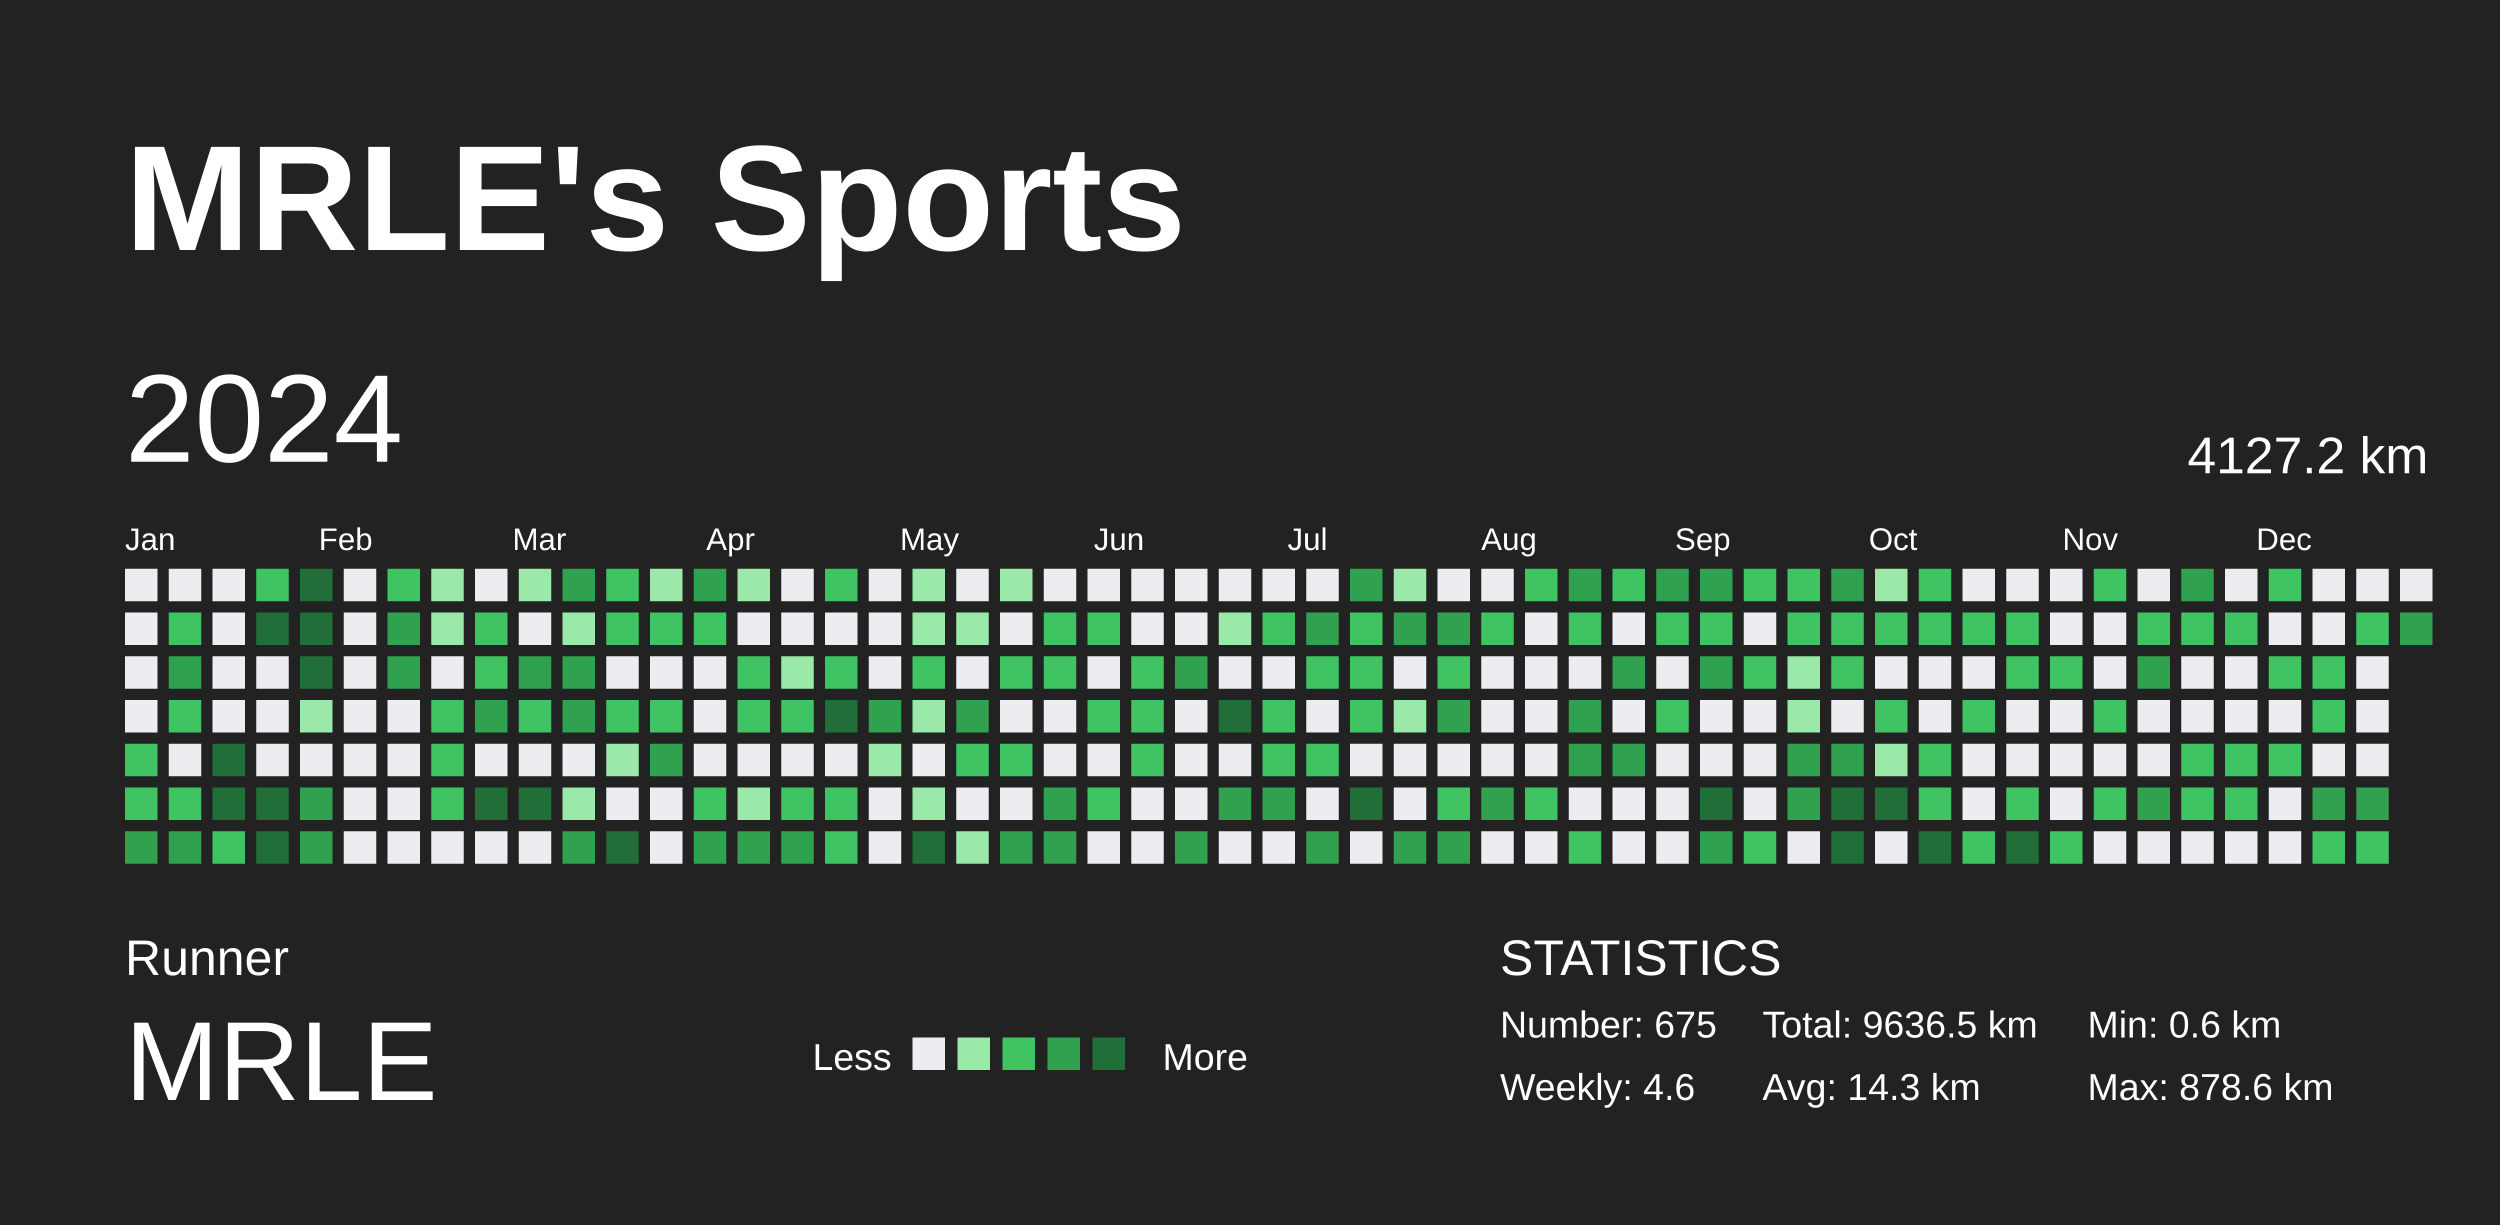
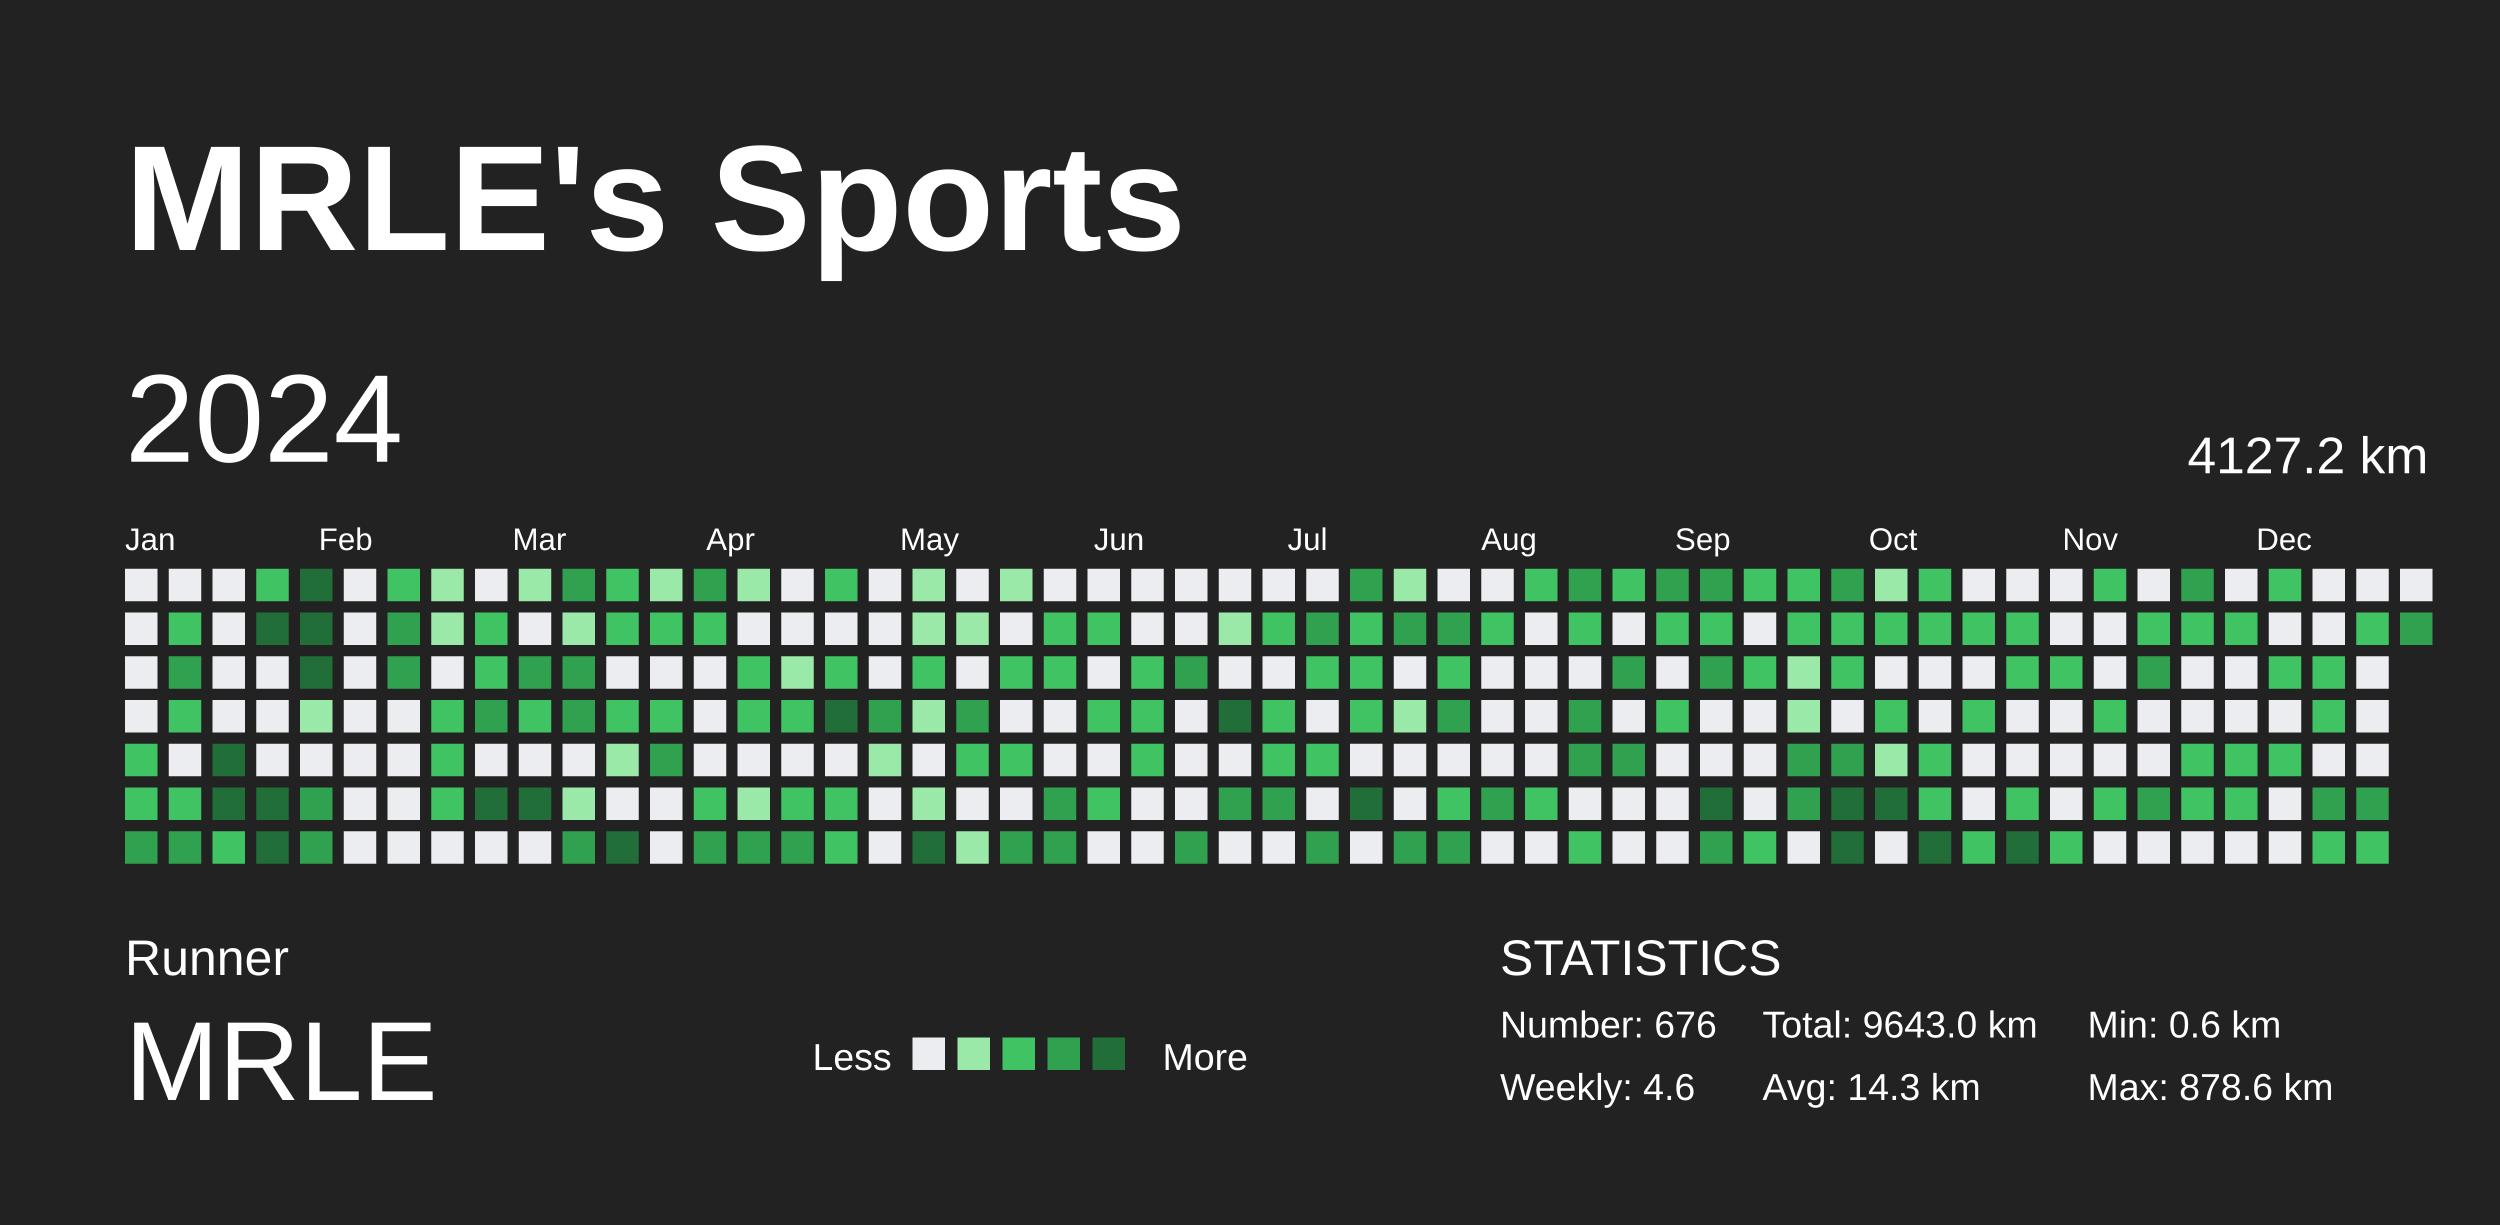
<svg xmlns="http://www.w3.org/2000/svg" baseProfile="full" height="98mm" version="1.1" viewBox="0,0,200,98" width="200mm">
  <defs />
  <rect fill="#222222" height="98" width="200" x="0" y="0" />
  <text fill="#FFFFFF" style="font-size:12px; font-family:Arial; font-weight:bold;" x="10" y="20">MRLE's Sports</text>
  <text fill="#FFFFFF" style="font-size:4px; font-family:Arial" x="10" y="78">Runner</text>
  <text fill="#FFFFFF" style="font-size:9px; font-family:Arial" x="10" y="88">MRLE</text>
  <text fill="#FFFFFF" style="font-size:3px; font-family:Arial" x="65" y="85.6">Less</text>
  <rect fill="#ebedf0" height="2.6" width="2.6" x="73" y="83" />
  <rect fill="#9be9a8" height="2.6" width="2.6" x="76.6" y="83" />
  <rect fill="#40c463" height="2.6" width="2.6" x="80.2" y="83" />
  <rect fill="#30a14e" height="2.6" width="2.6" x="83.8" y="83" />
  <rect fill="#216e39" height="2.6" width="2.6" x="87.4" y="83" />
  <text fill="#FFFFFF" style="font-size:3px; font-family:Arial" x="93" y="85.6">More</text>
  <text fill="#FFFFFF" style="font-size:4px; font-family:Arial" x="120" y="78">STATISTICS</text>
-   <text fill="#FFFFFF" style="font-size:3px; font-family:Arial" x="120" y="83">Number: 675</text>
+   <text fill="#FFFFFF" style="font-size:3px; font-family:Arial" x="120" y="83">Number: 676</text>
  <text fill="#FFFFFF" style="font-size:3px; font-family:Arial" x="120" y="88">Weekly: 4.6</text>
-   <text fill="#FFFFFF" style="font-size:3px; font-family:Arial" x="141" y="83">Total: 9636.5 km</text>
+   <text fill="#FFFFFF" style="font-size:3px; font-family:Arial" x="141" y="83">Total: 9643.0 km</text>
  <text fill="#FFFFFF" style="font-size:3px; font-family:Arial" x="141" y="88">Avg: 14.3 km</text>
  <text fill="#FFFFFF" style="font-size:3px; font-family:Arial" x="167" y="83">Min: 0.6 km</text>
  <text fill="#FFFFFF" style="font-size:3px; font-family:Arial" x="167" y="88">Max: 878.6 km</text>
  <text dominant-baseline="hanging" fill="#FFFFFF" style="font-size:10.0px; font-family:Arial;" x="10" y="30">2024</text>
  <text dominant-baseline="hanging" fill="#FFFFFF" style="font-size:4.125px; font-family:Arial;" x="175" y="35">4127.2 km</text>
  <text fill="#FFFFFF" style="font-size:2.5px; font-family:Arial" x="10.0" y="44">Jan</text>
  <text fill="#FFFFFF" style="font-size:2.5px; font-family:Arial" x="25.5" y="44">Feb</text>
  <text fill="#FFFFFF" style="font-size:2.5px; font-family:Arial" x="41.0" y="44">Mar</text>
  <text fill="#FFFFFF" style="font-size:2.5px; font-family:Arial" x="56.5" y="44">Apr</text>
  <text fill="#FFFFFF" style="font-size:2.5px; font-family:Arial" x="72.0" y="44">May</text>
  <text fill="#FFFFFF" style="font-size:2.5px; font-family:Arial" x="87.5" y="44">Jun</text>
  <text fill="#FFFFFF" style="font-size:2.5px; font-family:Arial" x="103.0" y="44">Jul</text>
  <text fill="#FFFFFF" style="font-size:2.5px; font-family:Arial" x="118.5" y="44">Aug</text>
  <text fill="#FFFFFF" style="font-size:2.5px; font-family:Arial" x="134.0" y="44">Sep</text>
  <text fill="#FFFFFF" style="font-size:2.5px; font-family:Arial" x="149.5" y="44">Oct</text>
  <text fill="#FFFFFF" style="font-size:2.5px; font-family:Arial" x="165.0" y="44">Nov</text>
  <text fill="#FFFFFF" style="font-size:2.5px; font-family:Arial" x="180.5" y="44">Dec</text>
  <rect fill="#ebedf0" height="2.6" width="2.6" x="10.0" y="45.5" />
  <rect fill="#ebedf0" height="2.6" width="2.6" x="10.0" y="49.0" />
  <rect fill="#ebedf0" height="2.6" width="2.6" x="10.0" y="52.5" />
  <rect fill="#ebedf0" height="2.6" width="2.6" x="10.0" y="56.0" />
  <rect fill="#40c463" height="2.6" width="2.6" x="10.0" y="59.5" />
  <rect fill="#40c463" height="2.6" width="2.6" x="10.0" y="63.0" />
  <rect fill="#30a14e" height="2.6" width="2.6" x="10.0" y="66.5" />
  <rect fill="#ebedf0" height="2.6" width="2.6" x="13.5" y="45.5" />
  <rect fill="#40c463" height="2.6" width="2.6" x="13.5" y="49.0" />
  <rect fill="#30a14e" height="2.6" width="2.6" x="13.5" y="52.5" />
  <rect fill="#40c463" height="2.6" width="2.6" x="13.5" y="56.0" />
  <rect fill="#ebedf0" height="2.6" width="2.6" x="13.5" y="59.5" />
  <rect fill="#40c463" height="2.6" width="2.6" x="13.5" y="63.0" />
  <rect fill="#30a14e" height="2.6" width="2.6" x="13.5" y="66.5" />
  <rect fill="#ebedf0" height="2.6" width="2.6" x="17.0" y="45.5" />
  <rect fill="#ebedf0" height="2.6" width="2.6" x="17.0" y="49.0" />
  <rect fill="#ebedf0" height="2.6" width="2.6" x="17.0" y="52.5" />
  <rect fill="#ebedf0" height="2.6" width="2.6" x="17.0" y="56.0" />
  <rect fill="#216e39" height="2.6" width="2.6" x="17.0" y="59.5" />
  <rect fill="#216e39" height="2.6" width="2.6" x="17.0" y="63.0" />
  <rect fill="#40c463" height="2.6" width="2.6" x="17.0" y="66.5" />
  <rect fill="#40c463" height="2.6" width="2.6" x="20.5" y="45.5" />
  <rect fill="#216e39" height="2.6" width="2.6" x="20.5" y="49.0" />
  <rect fill="#ebedf0" height="2.6" width="2.6" x="20.5" y="52.5" />
  <rect fill="#ebedf0" height="2.6" width="2.6" x="20.5" y="56.0" />
  <rect fill="#ebedf0" height="2.6" width="2.6" x="20.5" y="59.5" />
  <rect fill="#216e39" height="2.6" width="2.6" x="20.5" y="63.0" />
  <rect fill="#216e39" height="2.6" width="2.6" x="20.5" y="66.5" />
  <rect fill="#216e39" height="2.6" width="2.6" x="24.0" y="45.5" />
  <rect fill="#216e39" height="2.6" width="2.6" x="24.0" y="49.0" />
  <rect fill="#216e39" height="2.6" width="2.6" x="24.0" y="52.5" />
  <rect fill="#9be9a8" height="2.6" width="2.6" x="24.0" y="56.0" />
  <rect fill="#ebedf0" height="2.6" width="2.6" x="24.0" y="59.5" />
  <rect fill="#30a14e" height="2.6" width="2.6" x="24.0" y="63.0" />
  <rect fill="#30a14e" height="2.6" width="2.6" x="24.0" y="66.5" />
  <rect fill="#ebedf0" height="2.6" width="2.6" x="27.5" y="45.5" />
  <rect fill="#ebedf0" height="2.6" width="2.6" x="27.5" y="49.0" />
  <rect fill="#ebedf0" height="2.6" width="2.6" x="27.5" y="52.5" />
  <rect fill="#ebedf0" height="2.6" width="2.6" x="27.5" y="56.0" />
  <rect fill="#ebedf0" height="2.6" width="2.6" x="27.5" y="59.5" />
  <rect fill="#ebedf0" height="2.6" width="2.6" x="27.5" y="63.0" />
  <rect fill="#ebedf0" height="2.6" width="2.6" x="27.5" y="66.5" />
  <rect fill="#40c463" height="2.6" width="2.6" x="31.0" y="45.5" />
  <rect fill="#30a14e" height="2.6" width="2.6" x="31.0" y="49.0" />
  <rect fill="#30a14e" height="2.6" width="2.6" x="31.0" y="52.5" />
  <rect fill="#ebedf0" height="2.6" width="2.6" x="31.0" y="56.0" />
  <rect fill="#ebedf0" height="2.6" width="2.6" x="31.0" y="59.5" />
  <rect fill="#ebedf0" height="2.6" width="2.6" x="31.0" y="63.0" />
  <rect fill="#ebedf0" height="2.6" width="2.6" x="31.0" y="66.5" />
  <rect fill="#9be9a8" height="2.6" width="2.6" x="34.5" y="45.5" />
  <rect fill="#9be9a8" height="2.6" width="2.6" x="34.5" y="49.0" />
  <rect fill="#ebedf0" height="2.6" width="2.6" x="34.5" y="52.5" />
  <rect fill="#40c463" height="2.6" width="2.6" x="34.5" y="56.0" />
  <rect fill="#40c463" height="2.6" width="2.6" x="34.5" y="59.5" />
  <rect fill="#40c463" height="2.6" width="2.6" x="34.5" y="63.0" />
  <rect fill="#ebedf0" height="2.6" width="2.6" x="34.5" y="66.5" />
  <rect fill="#ebedf0" height="2.6" width="2.6" x="38.0" y="45.5" />
  <rect fill="#40c463" height="2.6" width="2.6" x="38.0" y="49.0" />
  <rect fill="#40c463" height="2.6" width="2.6" x="38.0" y="52.5" />
  <rect fill="#30a14e" height="2.6" width="2.6" x="38.0" y="56.0" />
  <rect fill="#ebedf0" height="2.6" width="2.6" x="38.0" y="59.5" />
  <rect fill="#216e39" height="2.6" width="2.6" x="38.0" y="63.0" />
  <rect fill="#ebedf0" height="2.6" width="2.6" x="38.0" y="66.5" />
  <rect fill="#9be9a8" height="2.6" width="2.6" x="41.5" y="45.5" />
  <rect fill="#ebedf0" height="2.6" width="2.6" x="41.5" y="49.0" />
  <rect fill="#30a14e" height="2.6" width="2.6" x="41.5" y="52.5" />
  <rect fill="#40c463" height="2.6" width="2.6" x="41.5" y="56.0" />
  <rect fill="#ebedf0" height="2.6" width="2.6" x="41.5" y="59.5" />
  <rect fill="#216e39" height="2.6" width="2.6" x="41.5" y="63.0" />
  <rect fill="#ebedf0" height="2.6" width="2.6" x="41.5" y="66.5" />
  <rect fill="#30a14e" height="2.6" width="2.6" x="45.0" y="45.5" />
  <rect fill="#9be9a8" height="2.6" width="2.6" x="45.0" y="49.0" />
  <rect fill="#30a14e" height="2.6" width="2.6" x="45.0" y="52.5" />
  <rect fill="#30a14e" height="2.6" width="2.6" x="45.0" y="56.0" />
  <rect fill="#ebedf0" height="2.6" width="2.6" x="45.0" y="59.5" />
  <rect fill="#9be9a8" height="2.6" width="2.6" x="45.0" y="63.0" />
  <rect fill="#30a14e" height="2.6" width="2.6" x="45.0" y="66.5" />
  <rect fill="#40c463" height="2.6" width="2.6" x="48.5" y="45.5" />
  <rect fill="#40c463" height="2.6" width="2.6" x="48.5" y="49.0" />
  <rect fill="#ebedf0" height="2.6" width="2.6" x="48.5" y="52.5" />
  <rect fill="#40c463" height="2.6" width="2.6" x="48.5" y="56.0" />
  <rect fill="#9be9a8" height="2.6" width="2.6" x="48.5" y="59.5" />
  <rect fill="#ebedf0" height="2.6" width="2.6" x="48.5" y="63.0" />
  <rect fill="#216e39" height="2.6" width="2.6" x="48.5" y="66.5" />
  <rect fill="#9be9a8" height="2.6" width="2.6" x="52.0" y="45.5" />
  <rect fill="#40c463" height="2.6" width="2.6" x="52.0" y="49.0" />
  <rect fill="#ebedf0" height="2.6" width="2.6" x="52.0" y="52.5" />
  <rect fill="#40c463" height="2.6" width="2.6" x="52.0" y="56.0" />
  <rect fill="#30a14e" height="2.6" width="2.6" x="52.0" y="59.5" />
  <rect fill="#ebedf0" height="2.6" width="2.6" x="52.0" y="63.0" />
  <rect fill="#ebedf0" height="2.6" width="2.6" x="52.0" y="66.5" />
  <rect fill="#30a14e" height="2.6" width="2.6" x="55.5" y="45.5" />
  <rect fill="#40c463" height="2.6" width="2.6" x="55.5" y="49.0" />
  <rect fill="#ebedf0" height="2.6" width="2.6" x="55.5" y="52.5" />
  <rect fill="#ebedf0" height="2.6" width="2.6" x="55.5" y="56.0" />
  <rect fill="#ebedf0" height="2.6" width="2.6" x="55.5" y="59.5" />
  <rect fill="#40c463" height="2.6" width="2.6" x="55.5" y="63.0" />
  <rect fill="#30a14e" height="2.6" width="2.6" x="55.5" y="66.5" />
  <rect fill="#9be9a8" height="2.6" width="2.6" x="59.0" y="45.5" />
  <rect fill="#ebedf0" height="2.6" width="2.6" x="59.0" y="49.0" />
  <rect fill="#40c463" height="2.6" width="2.6" x="59.0" y="52.5" />
  <rect fill="#40c463" height="2.6" width="2.6" x="59.0" y="56.0" />
  <rect fill="#ebedf0" height="2.6" width="2.6" x="59.0" y="59.5" />
  <rect fill="#9be9a8" height="2.6" width="2.6" x="59.0" y="63.0" />
  <rect fill="#30a14e" height="2.6" width="2.6" x="59.0" y="66.5" />
  <rect fill="#ebedf0" height="2.6" width="2.6" x="62.5" y="45.5" />
  <rect fill="#ebedf0" height="2.6" width="2.6" x="62.5" y="49.0" />
  <rect fill="#9be9a8" height="2.6" width="2.6" x="62.5" y="52.5" />
  <rect fill="#40c463" height="2.6" width="2.6" x="62.5" y="56.0" />
  <rect fill="#ebedf0" height="2.6" width="2.6" x="62.5" y="59.5" />
  <rect fill="#40c463" height="2.6" width="2.6" x="62.5" y="63.0" />
  <rect fill="#30a14e" height="2.6" width="2.6" x="62.5" y="66.5" />
  <rect fill="#40c463" height="2.6" width="2.6" x="66.0" y="45.5" />
  <rect fill="#ebedf0" height="2.6" width="2.6" x="66.0" y="49.0" />
  <rect fill="#40c463" height="2.6" width="2.6" x="66.0" y="52.5" />
  <rect fill="#216e39" height="2.6" width="2.6" x="66.0" y="56.0" />
  <rect fill="#ebedf0" height="2.6" width="2.6" x="66.0" y="59.5" />
  <rect fill="#40c463" height="2.6" width="2.6" x="66.0" y="63.0" />
  <rect fill="#40c463" height="2.6" width="2.6" x="66.0" y="66.5" />
  <rect fill="#ebedf0" height="2.6" width="2.6" x="69.5" y="45.5" />
  <rect fill="#ebedf0" height="2.6" width="2.6" x="69.5" y="49.0" />
  <rect fill="#ebedf0" height="2.6" width="2.6" x="69.5" y="52.5" />
  <rect fill="#30a14e" height="2.6" width="2.6" x="69.5" y="56.0" />
  <rect fill="#9be9a8" height="2.6" width="2.6" x="69.5" y="59.5" />
  <rect fill="#ebedf0" height="2.6" width="2.6" x="69.5" y="63.0" />
  <rect fill="#ebedf0" height="2.6" width="2.6" x="69.5" y="66.5" />
  <rect fill="#9be9a8" height="2.6" width="2.6" x="73.0" y="45.5" />
  <rect fill="#9be9a8" height="2.6" width="2.6" x="73.0" y="49.0" />
  <rect fill="#40c463" height="2.6" width="2.6" x="73.0" y="52.5" />
  <rect fill="#9be9a8" height="2.6" width="2.6" x="73.0" y="56.0" />
  <rect fill="#ebedf0" height="2.6" width="2.6" x="73.0" y="59.5" />
  <rect fill="#9be9a8" height="2.6" width="2.6" x="73.0" y="63.0" />
  <rect fill="#216e39" height="2.6" width="2.6" x="73.0" y="66.5" />
  <rect fill="#ebedf0" height="2.6" width="2.6" x="76.5" y="45.5" />
  <rect fill="#9be9a8" height="2.6" width="2.6" x="76.5" y="49.0" />
  <rect fill="#ebedf0" height="2.6" width="2.6" x="76.5" y="52.5" />
  <rect fill="#30a14e" height="2.6" width="2.6" x="76.5" y="56.0" />
  <rect fill="#40c463" height="2.6" width="2.6" x="76.5" y="59.5" />
  <rect fill="#ebedf0" height="2.6" width="2.6" x="76.5" y="63.0" />
  <rect fill="#9be9a8" height="2.6" width="2.6" x="76.5" y="66.5" />
  <rect fill="#9be9a8" height="2.6" width="2.6" x="80.0" y="45.5" />
  <rect fill="#ebedf0" height="2.6" width="2.6" x="80.0" y="49.0" />
  <rect fill="#40c463" height="2.6" width="2.6" x="80.0" y="52.5" />
  <rect fill="#ebedf0" height="2.6" width="2.6" x="80.0" y="56.0" />
  <rect fill="#40c463" height="2.6" width="2.6" x="80.0" y="59.5" />
  <rect fill="#ebedf0" height="2.6" width="2.6" x="80.0" y="63.0" />
  <rect fill="#30a14e" height="2.6" width="2.6" x="80.0" y="66.5" />
  <rect fill="#ebedf0" height="2.6" width="2.6" x="83.5" y="45.5" />
  <rect fill="#40c463" height="2.6" width="2.6" x="83.5" y="49.0" />
  <rect fill="#40c463" height="2.6" width="2.6" x="83.5" y="52.5" />
  <rect fill="#ebedf0" height="2.6" width="2.6" x="83.5" y="56.0" />
  <rect fill="#ebedf0" height="2.6" width="2.6" x="83.5" y="59.5" />
  <rect fill="#30a14e" height="2.6" width="2.6" x="83.5" y="63.0" />
  <rect fill="#30a14e" height="2.6" width="2.6" x="83.5" y="66.5" />
  <rect fill="#ebedf0" height="2.6" width="2.6" x="87.0" y="45.5" />
  <rect fill="#40c463" height="2.6" width="2.6" x="87.0" y="49.0" />
  <rect fill="#ebedf0" height="2.6" width="2.6" x="87.0" y="52.5" />
  <rect fill="#40c463" height="2.6" width="2.6" x="87.0" y="56.0" />
  <rect fill="#ebedf0" height="2.6" width="2.6" x="87.0" y="59.5" />
  <rect fill="#40c463" height="2.6" width="2.6" x="87.0" y="63.0" />
  <rect fill="#ebedf0" height="2.6" width="2.6" x="87.0" y="66.5" />
  <rect fill="#ebedf0" height="2.6" width="2.6" x="90.5" y="45.5" />
  <rect fill="#ebedf0" height="2.6" width="2.6" x="90.5" y="49.0" />
  <rect fill="#40c463" height="2.6" width="2.6" x="90.5" y="52.5" />
  <rect fill="#40c463" height="2.6" width="2.6" x="90.5" y="56.0" />
  <rect fill="#40c463" height="2.6" width="2.6" x="90.5" y="59.5" />
  <rect fill="#ebedf0" height="2.6" width="2.6" x="90.5" y="63.0" />
  <rect fill="#ebedf0" height="2.6" width="2.6" x="90.5" y="66.5" />
  <rect fill="#ebedf0" height="2.6" width="2.6" x="94.0" y="45.5" />
  <rect fill="#ebedf0" height="2.6" width="2.6" x="94.0" y="49.0" />
  <rect fill="#30a14e" height="2.6" width="2.6" x="94.0" y="52.5" />
  <rect fill="#ebedf0" height="2.6" width="2.6" x="94.0" y="56.0" />
  <rect fill="#ebedf0" height="2.6" width="2.6" x="94.0" y="59.5" />
  <rect fill="#ebedf0" height="2.6" width="2.6" x="94.0" y="63.0" />
  <rect fill="#30a14e" height="2.6" width="2.6" x="94.0" y="66.5" />
  <rect fill="#ebedf0" height="2.6" width="2.6" x="97.5" y="45.5" />
  <rect fill="#9be9a8" height="2.6" width="2.6" x="97.5" y="49.0" />
  <rect fill="#ebedf0" height="2.6" width="2.6" x="97.5" y="52.5" />
  <rect fill="#216e39" height="2.6" width="2.6" x="97.5" y="56.0" />
  <rect fill="#ebedf0" height="2.6" width="2.6" x="97.5" y="59.5" />
  <rect fill="#30a14e" height="2.6" width="2.6" x="97.5" y="63.0" />
  <rect fill="#ebedf0" height="2.6" width="2.6" x="97.5" y="66.5" />
  <rect fill="#ebedf0" height="2.6" width="2.6" x="101.0" y="45.5" />
  <rect fill="#40c463" height="2.6" width="2.6" x="101.0" y="49.0" />
  <rect fill="#ebedf0" height="2.6" width="2.6" x="101.0" y="52.5" />
  <rect fill="#40c463" height="2.6" width="2.6" x="101.0" y="56.0" />
  <rect fill="#40c463" height="2.6" width="2.6" x="101.0" y="59.5" />
  <rect fill="#30a14e" height="2.6" width="2.6" x="101.0" y="63.0" />
  <rect fill="#ebedf0" height="2.6" width="2.6" x="101.0" y="66.5" />
  <rect fill="#ebedf0" height="2.6" width="2.6" x="104.5" y="45.5" />
  <rect fill="#30a14e" height="2.6" width="2.6" x="104.5" y="49.0" />
  <rect fill="#40c463" height="2.6" width="2.6" x="104.5" y="52.5" />
  <rect fill="#ebedf0" height="2.6" width="2.6" x="104.5" y="56.0" />
  <rect fill="#40c463" height="2.6" width="2.6" x="104.5" y="59.5" />
  <rect fill="#ebedf0" height="2.6" width="2.6" x="104.5" y="63.0" />
  <rect fill="#30a14e" height="2.6" width="2.6" x="104.5" y="66.5" />
  <rect fill="#30a14e" height="2.6" width="2.6" x="108.0" y="45.5" />
  <rect fill="#40c463" height="2.6" width="2.6" x="108.0" y="49.0" />
  <rect fill="#40c463" height="2.6" width="2.6" x="108.0" y="52.5" />
  <rect fill="#40c463" height="2.6" width="2.6" x="108.0" y="56.0" />
  <rect fill="#ebedf0" height="2.6" width="2.6" x="108.0" y="59.5" />
  <rect fill="#216e39" height="2.6" width="2.6" x="108.0" y="63.0" />
  <rect fill="#ebedf0" height="2.6" width="2.6" x="108.0" y="66.5" />
  <rect fill="#9be9a8" height="2.6" width="2.6" x="111.5" y="45.5" />
  <rect fill="#30a14e" height="2.6" width="2.6" x="111.5" y="49.0" />
  <rect fill="#ebedf0" height="2.6" width="2.6" x="111.5" y="52.5" />
  <rect fill="#9be9a8" height="2.6" width="2.6" x="111.5" y="56.0" />
  <rect fill="#ebedf0" height="2.6" width="2.6" x="111.5" y="59.5" />
  <rect fill="#ebedf0" height="2.6" width="2.6" x="111.5" y="63.0" />
  <rect fill="#30a14e" height="2.6" width="2.6" x="111.5" y="66.5" />
  <rect fill="#ebedf0" height="2.6" width="2.6" x="115.0" y="45.5" />
  <rect fill="#30a14e" height="2.6" width="2.6" x="115.0" y="49.0" />
  <rect fill="#40c463" height="2.6" width="2.6" x="115.0" y="52.5" />
  <rect fill="#30a14e" height="2.6" width="2.6" x="115.0" y="56.0" />
  <rect fill="#ebedf0" height="2.6" width="2.6" x="115.0" y="59.5" />
  <rect fill="#40c463" height="2.6" width="2.6" x="115.0" y="63.0" />
  <rect fill="#30a14e" height="2.6" width="2.6" x="115.0" y="66.5" />
  <rect fill="#ebedf0" height="2.6" width="2.6" x="118.5" y="45.5" />
  <rect fill="#40c463" height="2.6" width="2.6" x="118.5" y="49.0" />
  <rect fill="#ebedf0" height="2.6" width="2.6" x="118.5" y="52.5" />
  <rect fill="#ebedf0" height="2.6" width="2.6" x="118.5" y="56.0" />
  <rect fill="#ebedf0" height="2.6" width="2.6" x="118.5" y="59.5" />
  <rect fill="#30a14e" height="2.6" width="2.6" x="118.5" y="63.0" />
  <rect fill="#ebedf0" height="2.6" width="2.6" x="118.5" y="66.5" />
  <rect fill="#40c463" height="2.6" width="2.6" x="122.0" y="45.5" />
  <rect fill="#ebedf0" height="2.6" width="2.6" x="122.0" y="49.0" />
  <rect fill="#ebedf0" height="2.6" width="2.6" x="122.0" y="52.5" />
  <rect fill="#ebedf0" height="2.6" width="2.6" x="122.0" y="56.0" />
  <rect fill="#ebedf0" height="2.6" width="2.6" x="122.0" y="59.5" />
  <rect fill="#40c463" height="2.6" width="2.6" x="122.0" y="63.0" />
  <rect fill="#ebedf0" height="2.6" width="2.6" x="122.0" y="66.5" />
  <rect fill="#30a14e" height="2.6" width="2.6" x="125.5" y="45.5" />
  <rect fill="#40c463" height="2.6" width="2.6" x="125.5" y="49.0" />
  <rect fill="#ebedf0" height="2.6" width="2.6" x="125.5" y="52.5" />
  <rect fill="#30a14e" height="2.6" width="2.6" x="125.5" y="56.0" />
  <rect fill="#30a14e" height="2.6" width="2.6" x="125.5" y="59.5" />
  <rect fill="#ebedf0" height="2.6" width="2.6" x="125.5" y="63.0" />
  <rect fill="#40c463" height="2.6" width="2.6" x="125.5" y="66.5" />
  <rect fill="#40c463" height="2.6" width="2.6" x="129.0" y="45.5" />
  <rect fill="#ebedf0" height="2.6" width="2.6" x="129.0" y="49.0" />
  <rect fill="#30a14e" height="2.6" width="2.6" x="129.0" y="52.5" />
  <rect fill="#ebedf0" height="2.6" width="2.6" x="129.0" y="56.0" />
  <rect fill="#30a14e" height="2.6" width="2.6" x="129.0" y="59.5" />
  <rect fill="#ebedf0" height="2.6" width="2.6" x="129.0" y="63.0" />
  <rect fill="#ebedf0" height="2.6" width="2.6" x="129.0" y="66.5" />
  <rect fill="#30a14e" height="2.6" width="2.6" x="132.5" y="45.5" />
  <rect fill="#40c463" height="2.6" width="2.6" x="132.5" y="49.0" />
  <rect fill="#ebedf0" height="2.6" width="2.6" x="132.5" y="52.5" />
  <rect fill="#40c463" height="2.6" width="2.6" x="132.5" y="56.0" />
  <rect fill="#ebedf0" height="2.6" width="2.6" x="132.5" y="59.5" />
  <rect fill="#ebedf0" height="2.6" width="2.6" x="132.5" y="63.0" />
  <rect fill="#ebedf0" height="2.6" width="2.6" x="132.5" y="66.5" />
  <rect fill="#30a14e" height="2.6" width="2.6" x="136.0" y="45.5" />
  <rect fill="#40c463" height="2.6" width="2.6" x="136.0" y="49.0" />
  <rect fill="#30a14e" height="2.6" width="2.6" x="136.0" y="52.5" />
  <rect fill="#ebedf0" height="2.6" width="2.6" x="136.0" y="56.0" />
  <rect fill="#ebedf0" height="2.6" width="2.6" x="136.0" y="59.5" />
  <rect fill="#216e39" height="2.6" width="2.6" x="136.0" y="63.0" />
  <rect fill="#30a14e" height="2.6" width="2.6" x="136.0" y="66.5" />
  <rect fill="#40c463" height="2.6" width="2.6" x="139.5" y="45.5" />
  <rect fill="#ebedf0" height="2.6" width="2.6" x="139.5" y="49.0" />
  <rect fill="#40c463" height="2.6" width="2.6" x="139.5" y="52.5" />
  <rect fill="#ebedf0" height="2.6" width="2.6" x="139.5" y="56.0" />
  <rect fill="#ebedf0" height="2.6" width="2.6" x="139.5" y="59.5" />
  <rect fill="#ebedf0" height="2.6" width="2.6" x="139.5" y="63.0" />
  <rect fill="#40c463" height="2.6" width="2.6" x="139.5" y="66.5" />
  <rect fill="#40c463" height="2.6" width="2.6" x="143.0" y="45.5" />
  <rect fill="#40c463" height="2.6" width="2.6" x="143.0" y="49.0" />
  <rect fill="#9be9a8" height="2.6" width="2.6" x="143.0" y="52.5" />
  <rect fill="#9be9a8" height="2.6" width="2.6" x="143.0" y="56.0" />
  <rect fill="#30a14e" height="2.6" width="2.6" x="143.0" y="59.5" />
  <rect fill="#30a14e" height="2.6" width="2.6" x="143.0" y="63.0" />
  <rect fill="#ebedf0" height="2.6" width="2.6" x="143.0" y="66.5" />
  <rect fill="#30a14e" height="2.6" width="2.6" x="146.5" y="45.5" />
  <rect fill="#40c463" height="2.6" width="2.6" x="146.5" y="49.0" />
  <rect fill="#40c463" height="2.6" width="2.6" x="146.5" y="52.5" />
  <rect fill="#ebedf0" height="2.6" width="2.6" x="146.5" y="56.0" />
  <rect fill="#30a14e" height="2.6" width="2.6" x="146.5" y="59.5" />
  <rect fill="#216e39" height="2.6" width="2.6" x="146.5" y="63.0" />
  <rect fill="#216e39" height="2.6" width="2.6" x="146.5" y="66.5" />
  <rect fill="#9be9a8" height="2.6" width="2.6" x="150.0" y="45.5" />
  <rect fill="#40c463" height="2.6" width="2.6" x="150.0" y="49.0" />
  <rect fill="#ebedf0" height="2.6" width="2.6" x="150.0" y="52.5" />
  <rect fill="#40c463" height="2.6" width="2.6" x="150.0" y="56.0" />
  <rect fill="#9be9a8" height="2.6" width="2.6" x="150.0" y="59.5" />
  <rect fill="#216e39" height="2.6" width="2.6" x="150.0" y="63.0" />
  <rect fill="#ebedf0" height="2.6" width="2.6" x="150.0" y="66.5" />
  <rect fill="#40c463" height="2.6" width="2.6" x="153.5" y="45.5" />
  <rect fill="#40c463" height="2.6" width="2.6" x="153.5" y="49.0" />
  <rect fill="#ebedf0" height="2.6" width="2.6" x="153.5" y="52.5" />
  <rect fill="#ebedf0" height="2.6" width="2.6" x="153.5" y="56.0" />
  <rect fill="#40c463" height="2.6" width="2.6" x="153.5" y="59.5" />
  <rect fill="#40c463" height="2.6" width="2.6" x="153.5" y="63.0" />
  <rect fill="#216e39" height="2.6" width="2.6" x="153.5" y="66.5" />
  <rect fill="#ebedf0" height="2.6" width="2.6" x="157.0" y="45.5" />
  <rect fill="#40c463" height="2.6" width="2.6" x="157.0" y="49.0" />
  <rect fill="#ebedf0" height="2.6" width="2.6" x="157.0" y="52.5" />
  <rect fill="#40c463" height="2.6" width="2.6" x="157.0" y="56.0" />
  <rect fill="#ebedf0" height="2.6" width="2.6" x="157.0" y="59.5" />
  <rect fill="#ebedf0" height="2.6" width="2.6" x="157.0" y="63.0" />
  <rect fill="#40c463" height="2.6" width="2.6" x="157.0" y="66.5" />
  <rect fill="#ebedf0" height="2.6" width="2.6" x="160.5" y="45.5" />
  <rect fill="#40c463" height="2.6" width="2.6" x="160.5" y="49.0" />
  <rect fill="#40c463" height="2.6" width="2.6" x="160.5" y="52.5" />
  <rect fill="#ebedf0" height="2.6" width="2.6" x="160.5" y="56.0" />
  <rect fill="#ebedf0" height="2.6" width="2.6" x="160.5" y="59.5" />
  <rect fill="#40c463" height="2.6" width="2.6" x="160.5" y="63.0" />
  <rect fill="#216e39" height="2.6" width="2.6" x="160.5" y="66.5" />
  <rect fill="#ebedf0" height="2.6" width="2.6" x="164.0" y="45.5" />
  <rect fill="#ebedf0" height="2.6" width="2.6" x="164.0" y="49.0" />
  <rect fill="#40c463" height="2.6" width="2.6" x="164.0" y="52.5" />
  <rect fill="#ebedf0" height="2.6" width="2.6" x="164.0" y="56.0" />
  <rect fill="#ebedf0" height="2.6" width="2.6" x="164.0" y="59.5" />
  <rect fill="#ebedf0" height="2.6" width="2.6" x="164.0" y="63.0" />
  <rect fill="#40c463" height="2.6" width="2.6" x="164.0" y="66.5" />
  <rect fill="#40c463" height="2.6" width="2.6" x="167.5" y="45.5" />
  <rect fill="#ebedf0" height="2.6" width="2.6" x="167.5" y="49.0" />
  <rect fill="#ebedf0" height="2.6" width="2.6" x="167.5" y="52.5" />
  <rect fill="#40c463" height="2.6" width="2.6" x="167.5" y="56.0" />
  <rect fill="#ebedf0" height="2.6" width="2.6" x="167.5" y="59.5" />
  <rect fill="#40c463" height="2.6" width="2.6" x="167.5" y="63.0" />
  <rect fill="#ebedf0" height="2.6" width="2.6" x="167.5" y="66.5" />
  <rect fill="#ebedf0" height="2.6" width="2.6" x="171.0" y="45.5" />
  <rect fill="#40c463" height="2.6" width="2.6" x="171.0" y="49.0" />
  <rect fill="#30a14e" height="2.6" width="2.6" x="171.0" y="52.5" />
  <rect fill="#ebedf0" height="2.6" width="2.6" x="171.0" y="56.0" />
  <rect fill="#ebedf0" height="2.6" width="2.6" x="171.0" y="59.5" />
  <rect fill="#30a14e" height="2.6" width="2.6" x="171.0" y="63.0" />
  <rect fill="#ebedf0" height="2.6" width="2.6" x="171.0" y="66.5" />
  <rect fill="#30a14e" height="2.6" width="2.6" x="174.5" y="45.5" />
  <rect fill="#40c463" height="2.6" width="2.6" x="174.5" y="49.0" />
  <rect fill="#ebedf0" height="2.6" width="2.6" x="174.5" y="52.5" />
  <rect fill="#ebedf0" height="2.6" width="2.6" x="174.5" y="56.0" />
  <rect fill="#40c463" height="2.6" width="2.6" x="174.5" y="59.5" />
  <rect fill="#40c463" height="2.6" width="2.6" x="174.5" y="63.0" />
  <rect fill="#ebedf0" height="2.6" width="2.6" x="174.5" y="66.5" />
  <rect fill="#ebedf0" height="2.6" width="2.6" x="178.0" y="45.5" />
  <rect fill="#40c463" height="2.6" width="2.6" x="178.0" y="49.0" />
  <rect fill="#ebedf0" height="2.6" width="2.6" x="178.0" y="52.5" />
  <rect fill="#ebedf0" height="2.6" width="2.6" x="178.0" y="56.0" />
  <rect fill="#40c463" height="2.6" width="2.6" x="178.0" y="59.5" />
  <rect fill="#40c463" height="2.6" width="2.6" x="178.0" y="63.0" />
  <rect fill="#ebedf0" height="2.6" width="2.6" x="178.0" y="66.5" />
  <rect fill="#40c463" height="2.6" width="2.6" x="181.5" y="45.5" />
  <rect fill="#ebedf0" height="2.6" width="2.6" x="181.5" y="49.0" />
  <rect fill="#40c463" height="2.6" width="2.6" x="181.5" y="52.5" />
  <rect fill="#ebedf0" height="2.6" width="2.6" x="181.5" y="56.0" />
  <rect fill="#40c463" height="2.6" width="2.6" x="181.5" y="59.5" />
  <rect fill="#ebedf0" height="2.6" width="2.6" x="181.5" y="63.0" />
  <rect fill="#ebedf0" height="2.6" width="2.6" x="181.5" y="66.5" />
  <rect fill="#ebedf0" height="2.6" width="2.6" x="185.0" y="45.5" />
  <rect fill="#ebedf0" height="2.6" width="2.6" x="185.0" y="49.0" />
  <rect fill="#40c463" height="2.6" width="2.6" x="185.0" y="52.5" />
  <rect fill="#40c463" height="2.6" width="2.6" x="185.0" y="56.0" />
  <rect fill="#ebedf0" height="2.6" width="2.6" x="185.0" y="59.5" />
  <rect fill="#30a14e" height="2.6" width="2.6" x="185.0" y="63.0" />
  <rect fill="#40c463" height="2.6" width="2.6" x="185.0" y="66.5" />
  <rect fill="#ebedf0" height="2.6" width="2.6" x="188.5" y="45.5" />
  <rect fill="#40c463" height="2.6" width="2.6" x="188.5" y="49.0" />
  <rect fill="#ebedf0" height="2.6" width="2.6" x="188.5" y="52.5" />
  <rect fill="#ebedf0" height="2.6" width="2.6" x="188.5" y="56.0" />
  <rect fill="#ebedf0" height="2.6" width="2.6" x="188.5" y="59.5" />
  <rect fill="#30a14e" height="2.6" width="2.6" x="188.5" y="63.0" />
  <rect fill="#40c463" height="2.6" width="2.6" x="188.5" y="66.5" />
  <rect fill="#ebedf0" height="2.6" width="2.6" x="192.0" y="45.5" />
  <rect fill="#30a14e" height="2.6" width="2.6" x="192.0" y="49.0" />
</svg>
